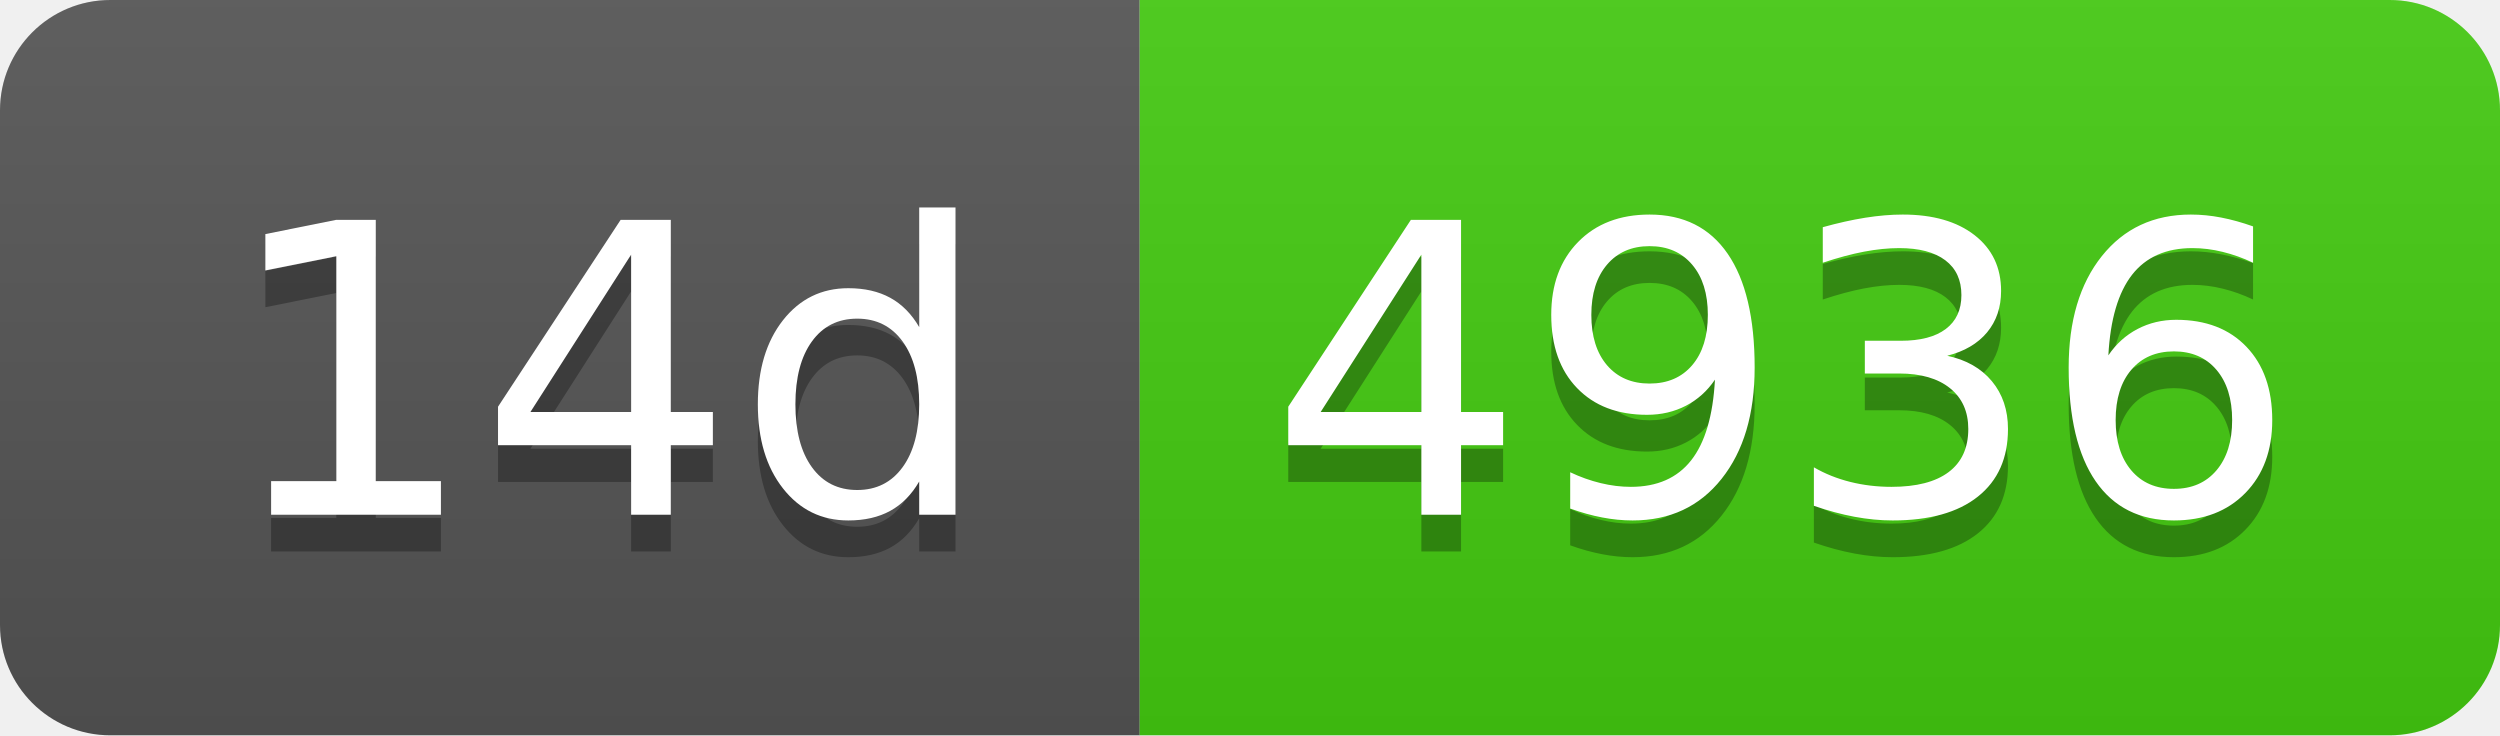
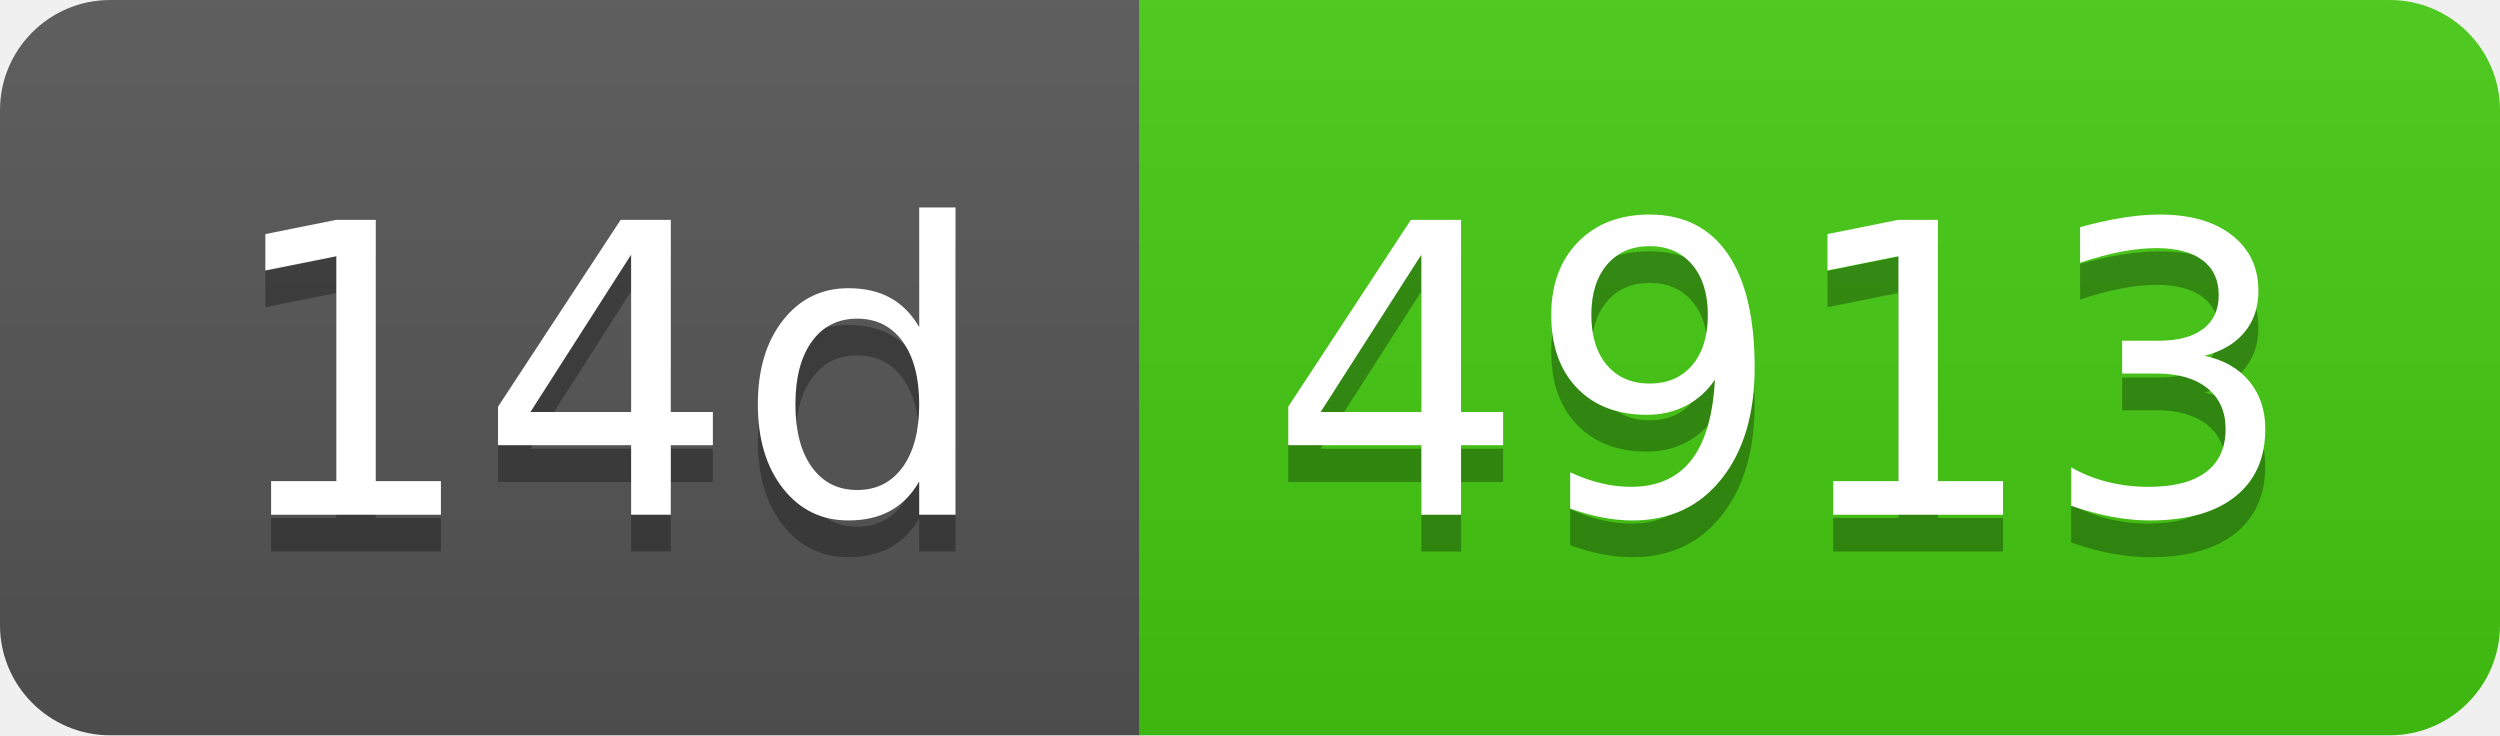
- <svg xmlns="http://www.w3.org/2000/svg" width="68" height="20" role="img" aria-label="14d: 4936">
+ <svg xmlns="http://www.w3.org/2000/svg" width="68" height="20" role="img" aria-label="14d: 4913">
  <linearGradient id="s" x2="0" y2="100%">
    <stop offset="0" stop-color="#bbb" stop-opacity=".1" />
    <stop offset="1" stop-opacity=".1" />
  </linearGradient>
  <clipPath id="r">
    <rect width="68" height="20" rx="3" fill="#fff" />
  </clipPath>
  <g clip-path="url(#r)">
    <rect width="31" height="20" fill="#555" />
    <rect x="31" width="37" height="20" fill="#4c1" />
    <rect width="68" height="20" fill="url(#s)" />
  </g>
  <g fill="#fff" text-anchor="middle" font-family="Verdana,Geneva,DejaVu Sans,sans-serif" text-rendering="geometricPrecision" font-size="110">
    <text aria-hidden="true" x="165" y="150" fill="#010101" fill-opacity=".3" transform="scale(.1)" textLength="210">14d</text>
    <text x="165" y="140" transform="scale(.1)" fill="#fff" textLength="210">14d</text>
-     <text aria-hidden="true" x="485" y="150" fill="#010101" fill-opacity=".3" transform="scale(.1)" textLength="270">4936</text>
-     <text x="485" y="140" transform="scale(.1)" fill="#fff" textLength="270">4936</text>
+     <text aria-hidden="true" x="485" y="150" fill="#010101" fill-opacity=".3" transform="scale(.1)" textLength="270">4913</text>
+     <text x="485" y="140" transform="scale(.1)" fill="#fff" textLength="270">4913</text>
  </g>
</svg>
